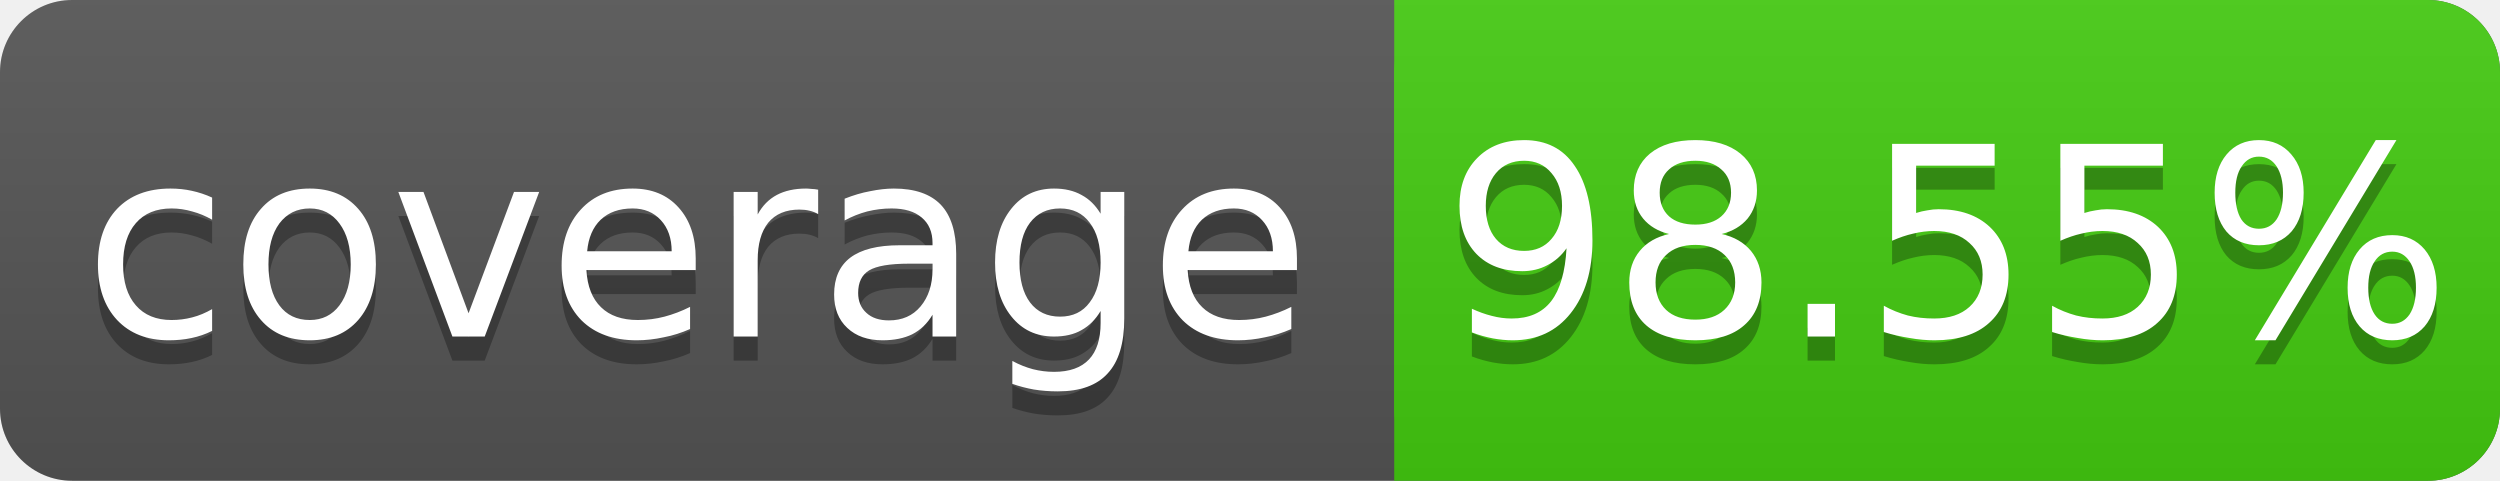
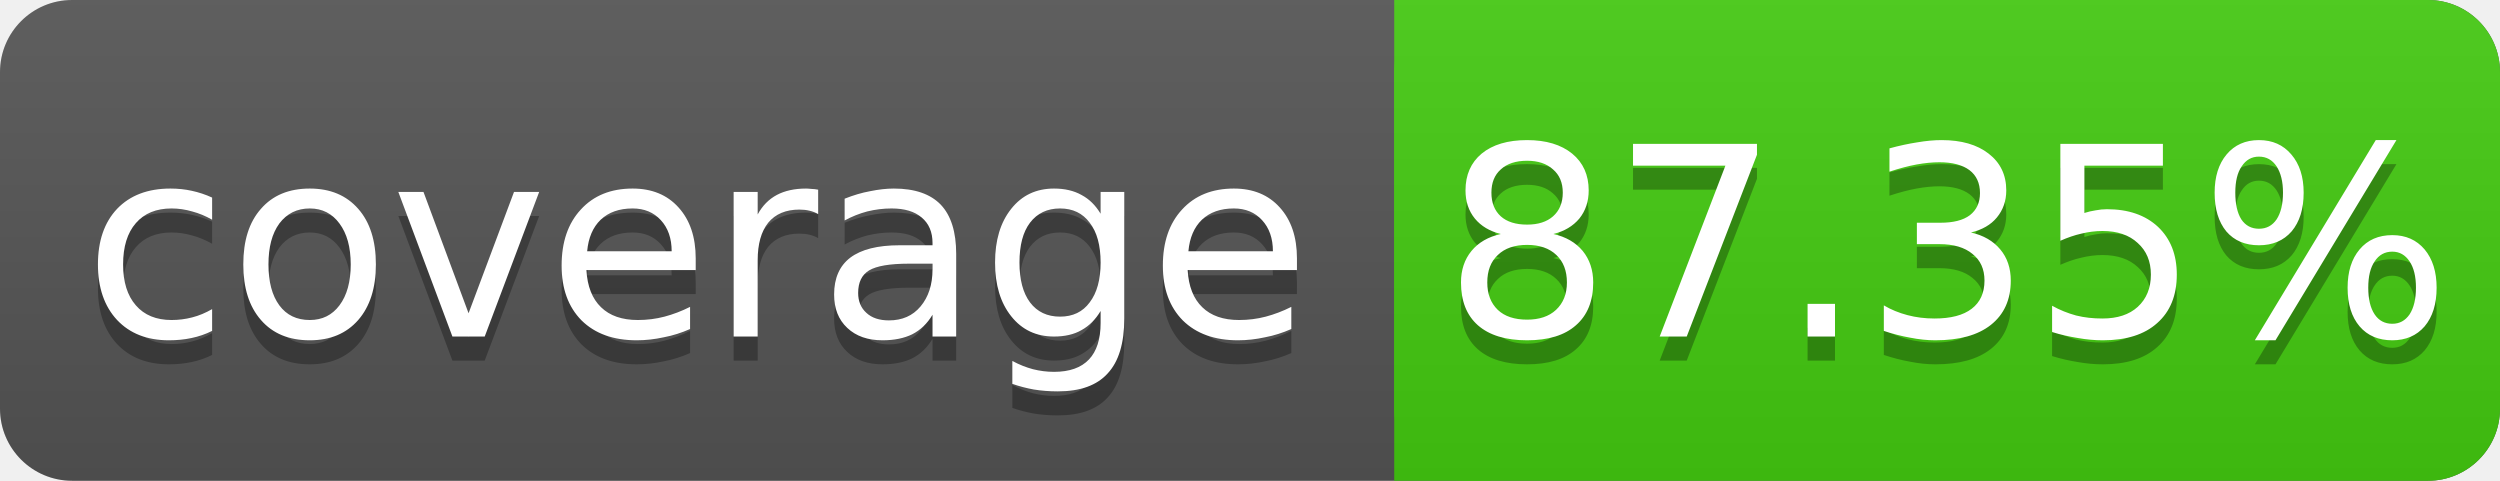
<svg xmlns="http://www.w3.org/2000/svg" width="104" height="20">
  <linearGradient id="s" x2="0" y2="100%">
    <stop offset="0" stop-color="#bbb" stop-opacity=".1" />
    <stop offset="1" stop-opacity=".1" />
  </linearGradient>
  <rect rx="3" width="104" height="20" fill="#555" />
  <rect rx="3" x="58" width="46" height="20" fill="#4c1" />
  <rect x="58" width="4" height="20" fill="#4c1" />
  <rect rx="3" width="104" height="20" fill="url(#s)" />
  <g fill="#fff" text-anchor="middle" font-family="DejaVu Sans,Verdana,Geneva,sans-serif" font-size="11">
    <text x="29" y="15" fill="#010101" fill-opacity=".3">coverage</text>
    <text x="29" y="14">coverage</text>
-     <text x="81" y="15" fill="#010101" fill-opacity=".3">98.55%</text>
-     <text x="81" y="14">98.55%</text>
+     <text x="81" y="15" fill="#010101" fill-opacity=".3">87.35%</text>
+     <text x="81" y="14">87.35%</text>
  </g>
</svg>
